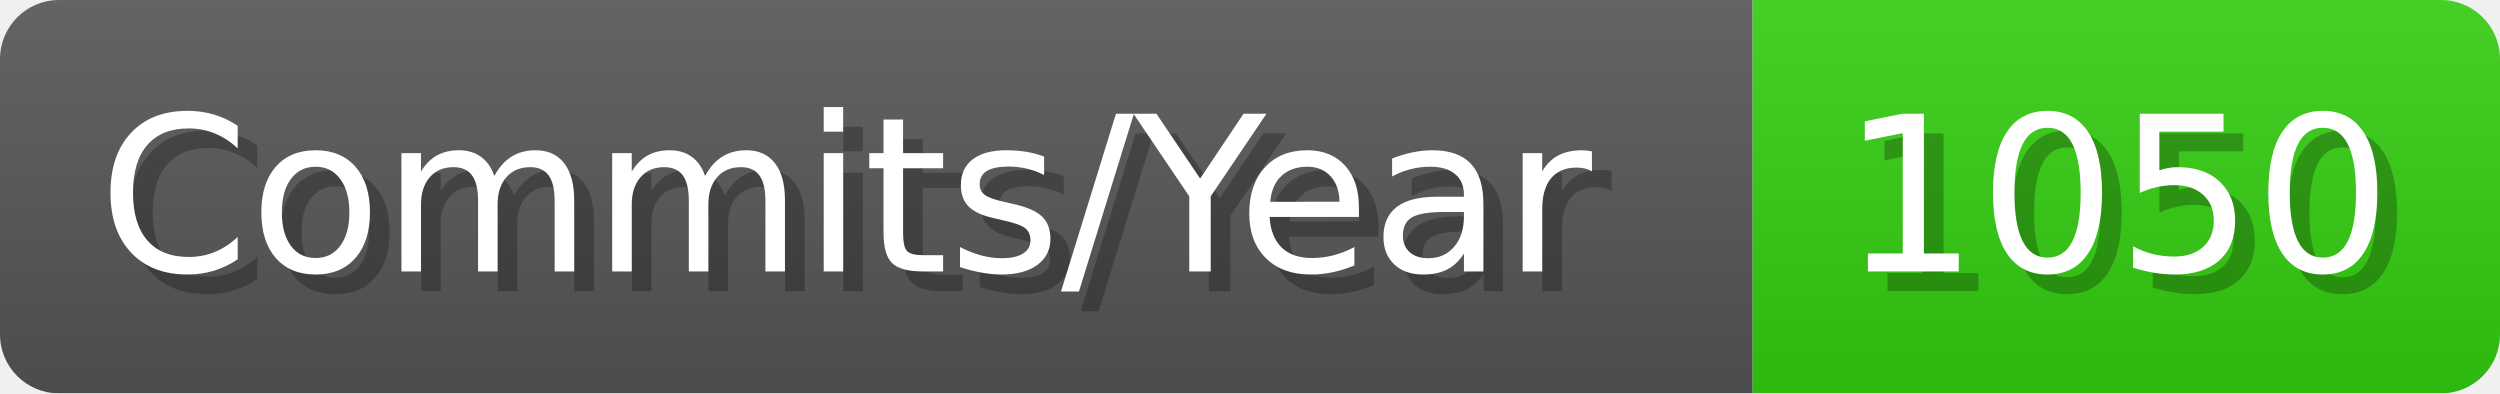
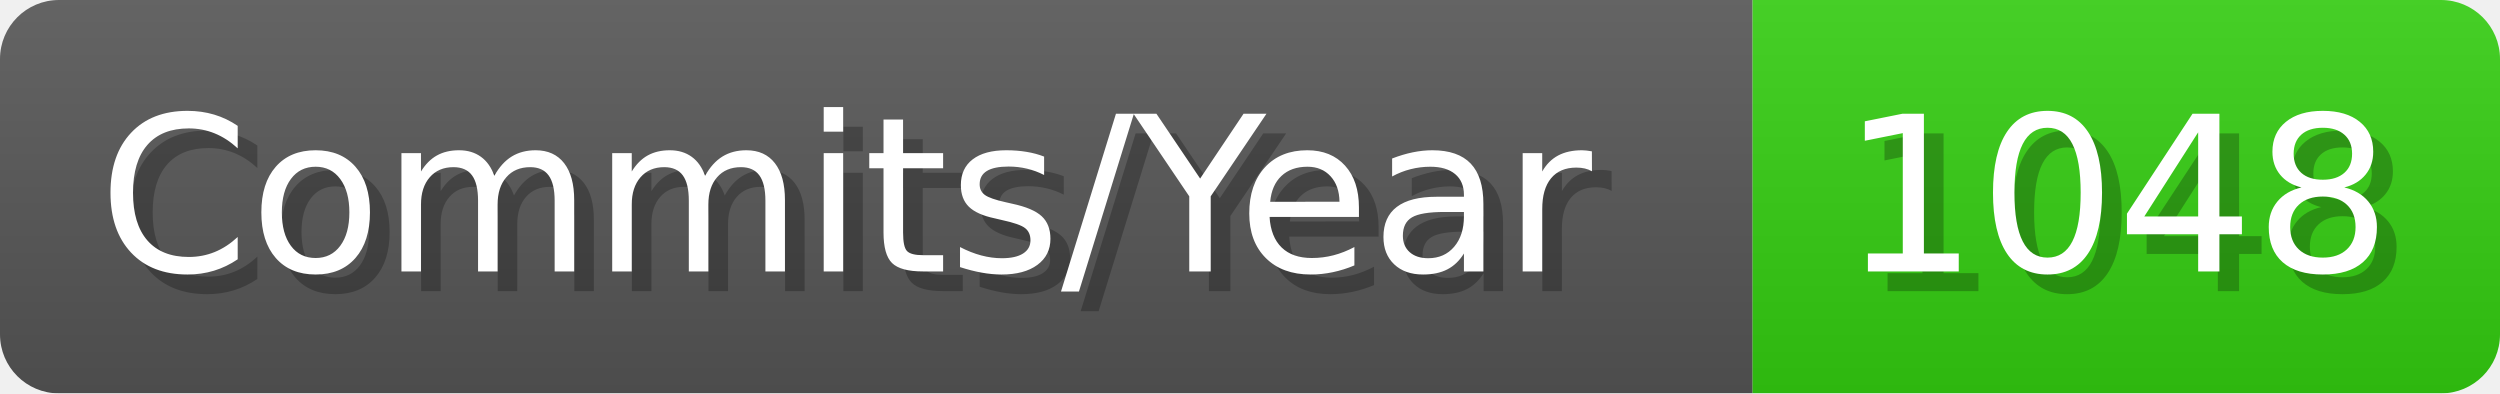
- <svg xmlns="http://www.w3.org/2000/svg" width="127.1" height="20" viewBox="0 0 1271 200" role="img" aria-label="Commits/Year: 1050">
+ <svg xmlns="http://www.w3.org/2000/svg" width="127.1" height="20" viewBox="0 0 1271 200" role="img" aria-label="Commits/Year: 1048">
  <linearGradient id="aUPdi" x2="0" y2="100%">
    <stop offset="0" stop-opacity=".1" stop-color="#EEE" />
    <stop offset="1" stop-opacity=".1" />
  </linearGradient>
  <mask id="WfAiQ">
    <rect width="1271" height="200" rx="30" fill="#FFF" />
  </mask>
  <g mask="url(#WfAiQ)">
    <rect width="891" height="200" fill="#555" />
    <rect width="380" height="200" fill="#3C1" x="891" />
    <rect width="1271" height="200" fill="url(#aUPdi)" />
  </g>
  <g aria-hidden="true" fill="#fff" text-anchor="start" font-family="Verdana,DejaVu Sans,sans-serif" font-size="110">
    <text x="60" y="148" textLength="791" fill="#000" opacity="0.25">Commits/Year</text>
    <text x="50" y="138" textLength="791">Commits/Year</text>
-     <text x="946" y="148" textLength="280" fill="#000" opacity="0.25">1050</text>
-     <text x="936" y="138" textLength="280">1050</text>
+     <text x="946" y="148" textLength="280" fill="#000" opacity="0.25">1048</text>
+     <text x="936" y="138" textLength="280">1048</text>
  </g>
</svg>
